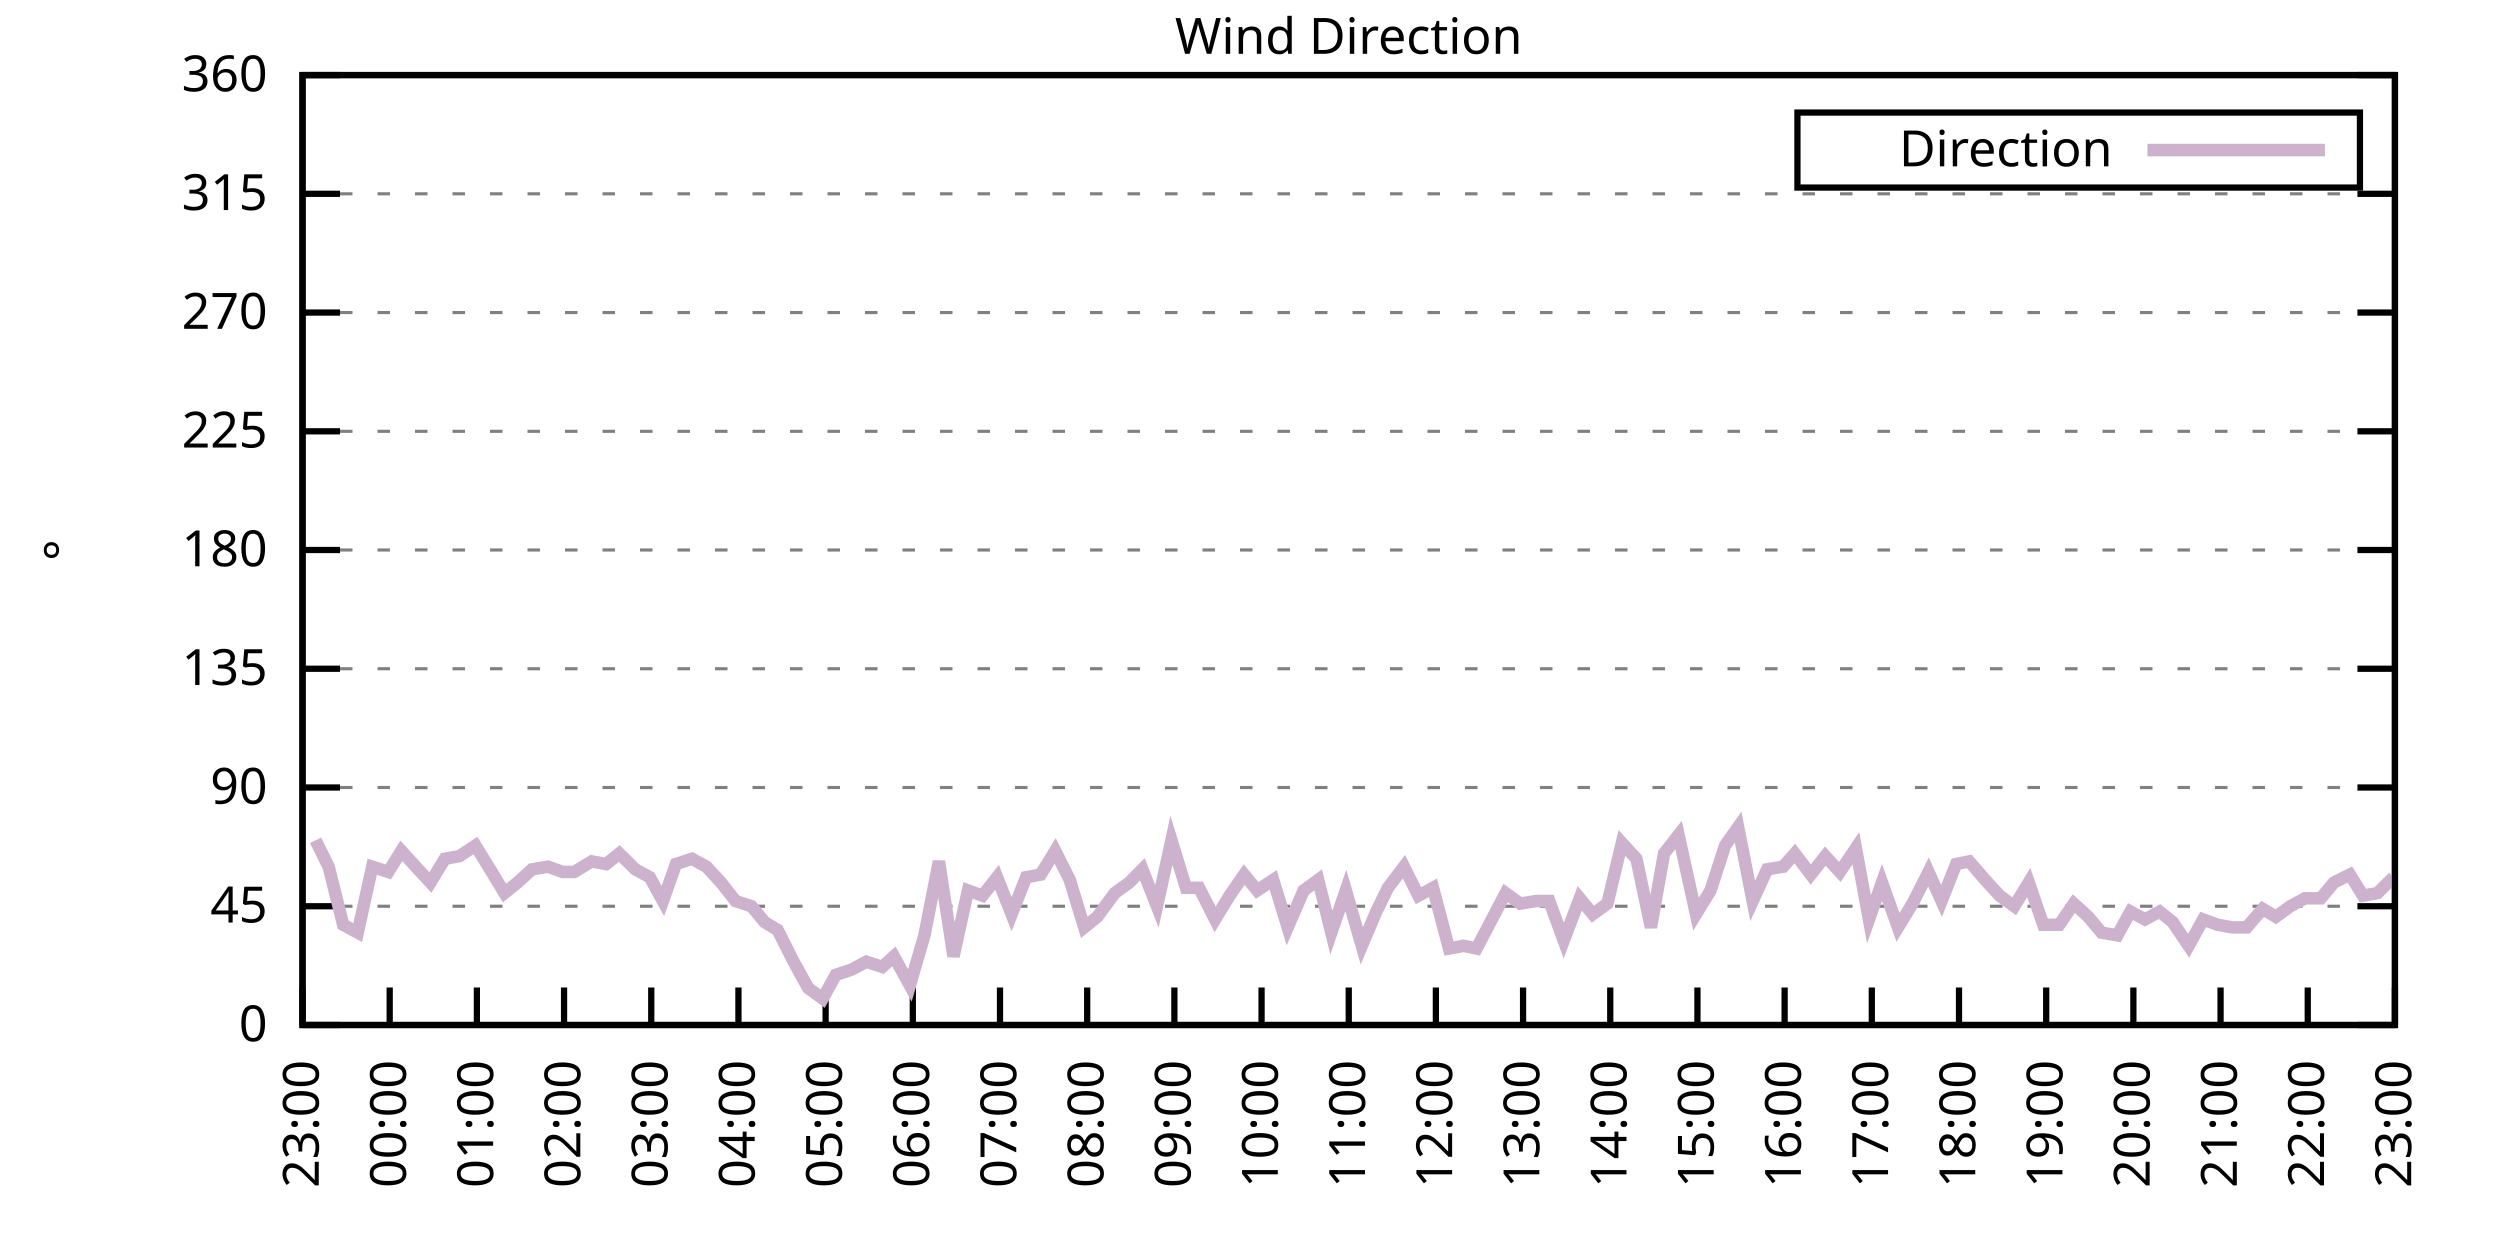
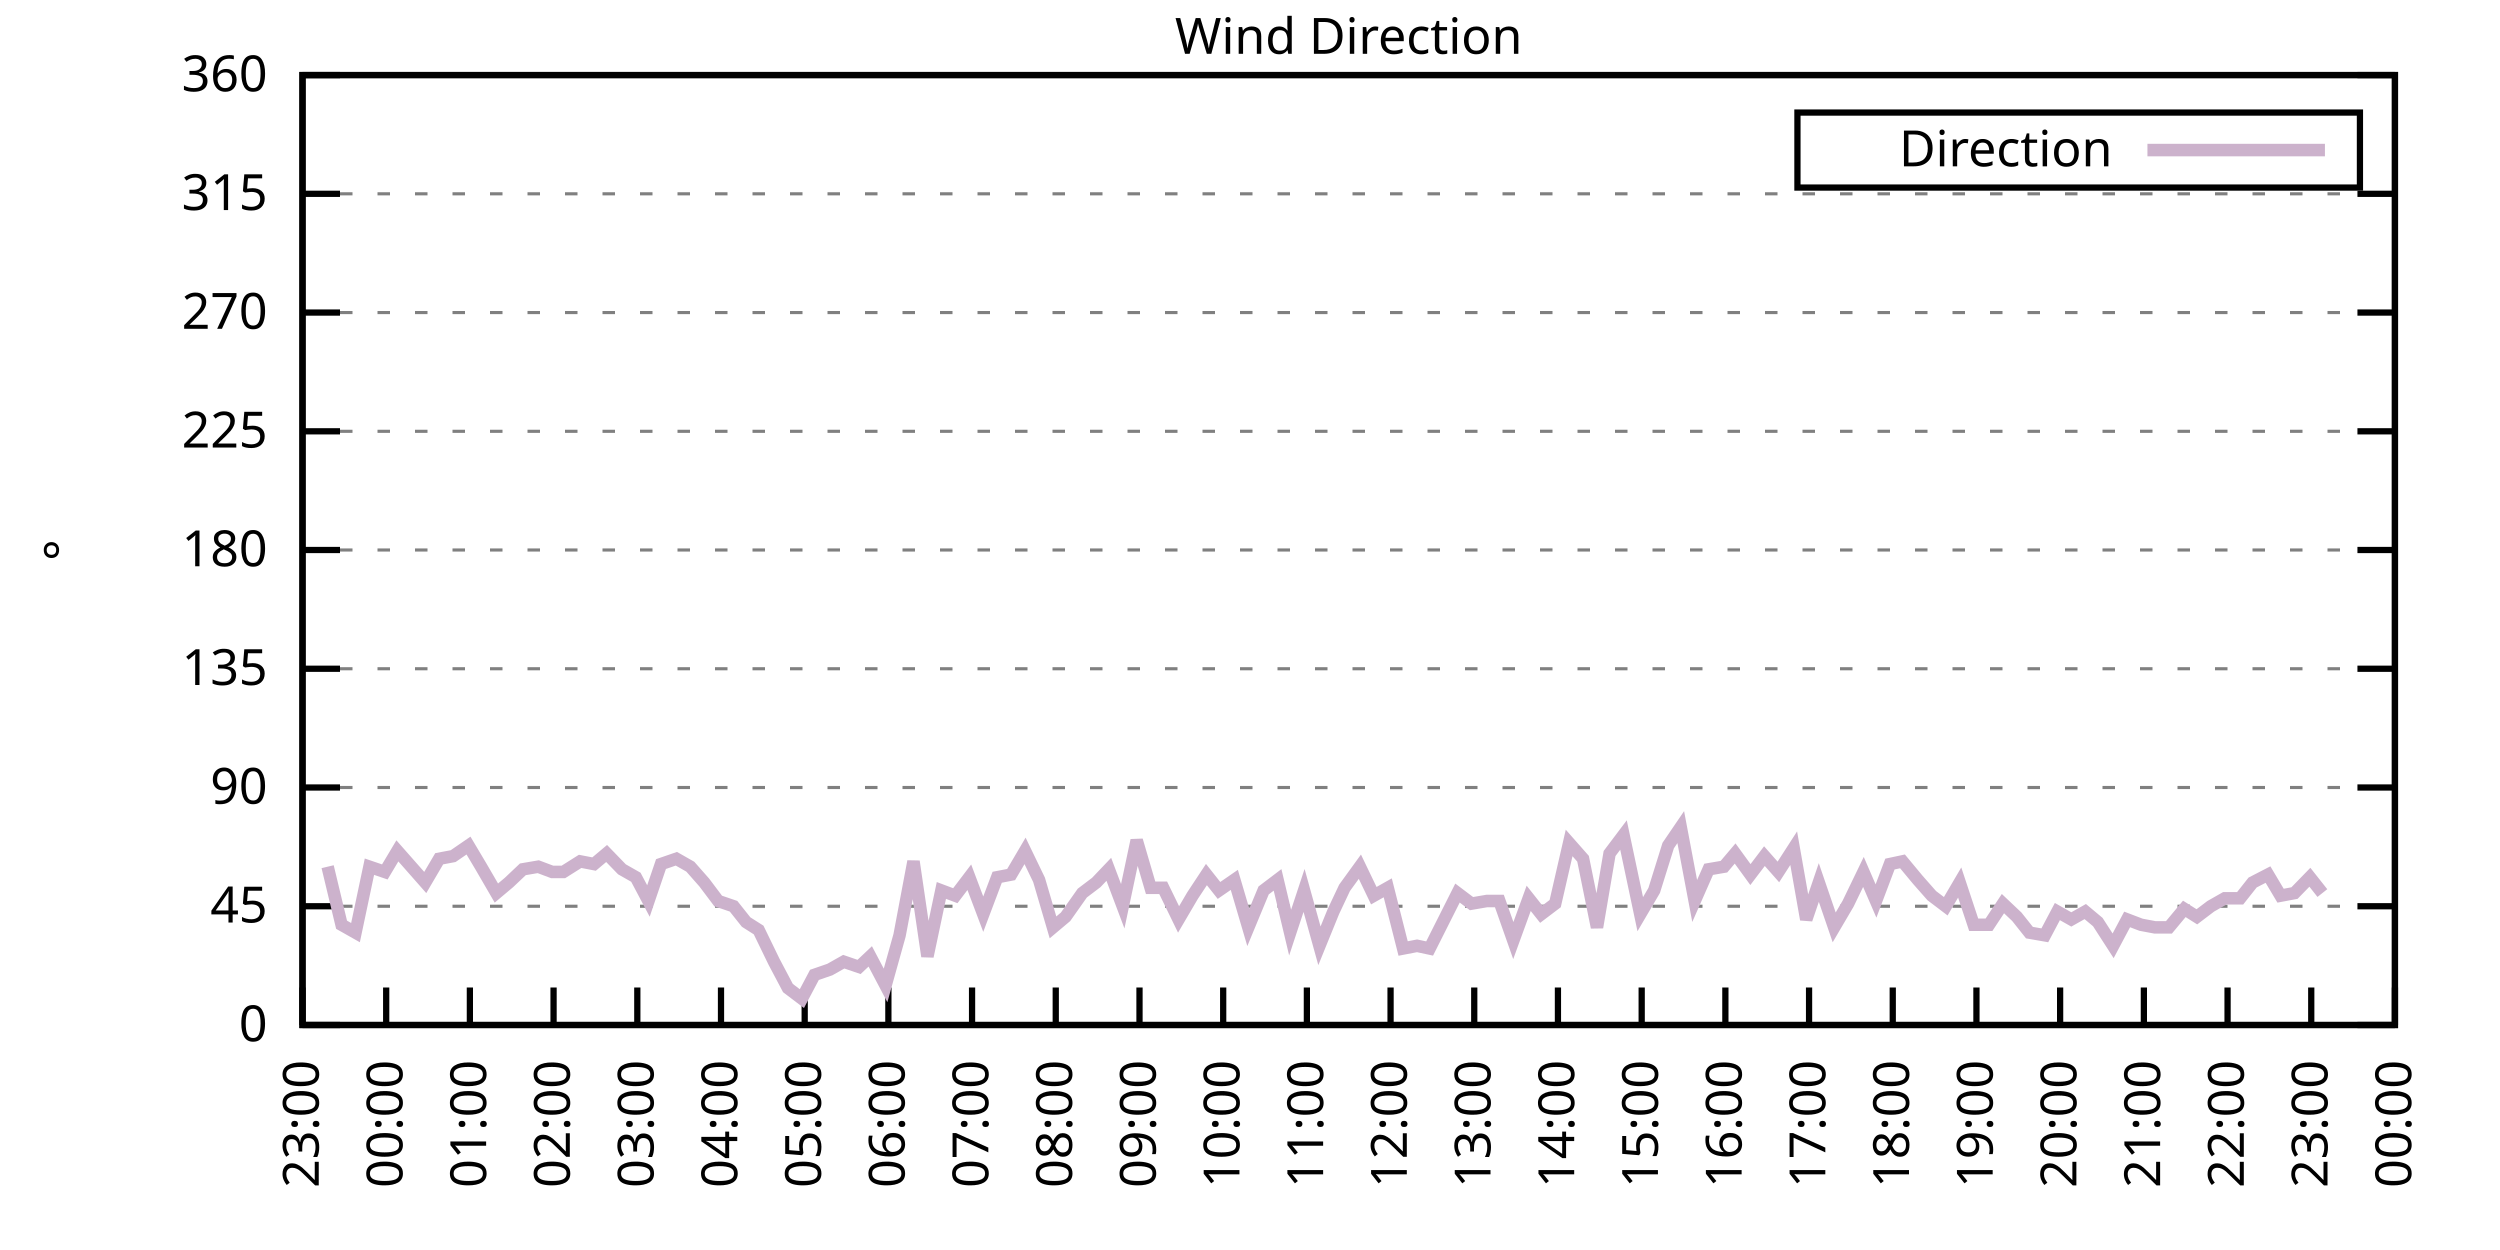
<svg xmlns="http://www.w3.org/2000/svg" xmlns:xlink="http://www.w3.org/1999/xlink" width="400" height="200" viewBox="0 0 400 200">
  <g id="gnuplot_canvas">
    <rect x="0" y="0" width="400" height="200" fill="none" />
    <defs>
      <circle id="gpDot" r="0.5" stroke-width="0.5" stroke="currentColor" />
      <path id="gpPt0" stroke-width="0.333" stroke="currentColor" d="M-1,0 h2 M0,-1 v2" />
      <path id="gpPt1" stroke-width="0.333" stroke="currentColor" d="M-1,-1 L1,1 M1,-1 L-1,1" />
      <path id="gpPt2" stroke-width="0.333" stroke="currentColor" d="M-1,0 L1,0 M0,-1 L0,1 M-1,-1 L1,1 M-1,1 L1,-1" />
      <rect id="gpPt3" stroke-width="0.333" stroke="currentColor" x="-1" y="-1" width="2" height="2" />
      <rect id="gpPt4" stroke-width="0.333" stroke="currentColor" fill="currentColor" x="-1" y="-1" width="2" height="2" />
      <circle id="gpPt5" stroke-width="0.333" stroke="currentColor" cx="0" cy="0" r="1" />
      <use xlink:href="#gpPt5" id="gpPt6" fill="currentColor" stroke="none" />
      <path id="gpPt7" stroke-width="0.333" stroke="currentColor" d="M0,-1.33 L-1.33,0.67 L1.33,0.67 z" />
      <use xlink:href="#gpPt7" id="gpPt8" fill="currentColor" stroke="none" />
      <use xlink:href="#gpPt7" id="gpPt9" stroke="currentColor" transform="rotate(180)" />
      <use xlink:href="#gpPt9" id="gpPt10" fill="currentColor" stroke="none" />
      <use xlink:href="#gpPt3" id="gpPt11" stroke="currentColor" transform="rotate(45)" />
      <use xlink:href="#gpPt11" id="gpPt12" fill="currentColor" stroke="none" />
      <path id="gpPt13" stroke-width="0.333" stroke="currentColor" d="M0,1.330 L1.265,0.411 L0.782,-1.067 L-0.782,-1.076 L-1.265,0.411 z" />
      <use xlink:href="#gpPt13" id="gpPt14" fill="currentColor" stroke="none" />
      <filter id="textbox" filterUnits="objectBoundingBox" x="0" y="0" height="1" width="1">
        <feFlood flood-color="white" flood-opacity="1" result="bgnd" />
        <feComposite in="SourceGraphic" in2="bgnd" operator="atop" />
      </filter>
      <filter id="greybox" filterUnits="objectBoundingBox" x="0" y="0" height="1" width="1">
        <feFlood flood-color="lightgrey" flood-opacity="1" result="grey" />
        <feComposite in="SourceGraphic" in2="grey" operator="atop" />
      </filter>
    </defs>
    <g fill="none" color="white" stroke="currentColor" stroke-width="1.00" stroke-linecap="butt" stroke-linejoin="miter">
</g>
    <g fill="none" color="black" stroke="currentColor" stroke-width="1.00" stroke-linecap="butt" stroke-linejoin="miter">
      <g stroke="none" shape-rendering="crispEdges">
        <polygon fill="rgb(255, 255, 255)" points="48.40,164.00 383.18,164.00 383.18,12.02 48.40,12.02 " />
      </g>
    </g>
    <g fill="none" color="black" stroke="currentColor" stroke-width="1.00" stroke-linecap="butt" stroke-linejoin="miter">
</g>
    <g fill="none" color="black" stroke="black" stroke-width="0.50" stroke-linecap="butt" stroke-linejoin="miter">
</g>
    <g fill="none" color="gray" stroke="currentColor" stroke-width="0.50" stroke-linecap="butt" stroke-linejoin="miter">
      <path stroke="gray" stroke-dasharray="2,4" class="gridline" d="M48.40,164.00 L383.19,164.00  " />
    </g>
    <g fill="none" color="gray" stroke="gray" stroke-width="1.00" stroke-linecap="butt" stroke-linejoin="miter">
</g>
    <g fill="none" color="black" stroke="currentColor" stroke-width="1.00" stroke-linecap="butt" stroke-linejoin="miter">
      <path stroke="black" d="M48.40,164.00 L54.40,164.00 M383.19,164.00 L377.19,164.00  " />
      <g transform="translate(42.80,166.60)" stroke="none" fill="black" font-family="Sans" font-size="8.00" text-anchor="end">
        <text>
          <tspan font-family="Sans"> 0</tspan>
        </text>
      </g>
    </g>
    <g fill="none" color="black" stroke="currentColor" stroke-width="1.00" stroke-linecap="butt" stroke-linejoin="miter">
</g>
    <g fill="none" color="black" stroke="black" stroke-width="0.50" stroke-linecap="butt" stroke-linejoin="miter">
</g>
    <g fill="none" color="gray" stroke="currentColor" stroke-width="0.50" stroke-linecap="butt" stroke-linejoin="miter">
      <path stroke="gray" stroke-dasharray="2,4" class="gridline" d="M48.40,145.00 L383.19,145.00  " />
    </g>
    <g fill="none" color="gray" stroke="gray" stroke-width="1.00" stroke-linecap="butt" stroke-linejoin="miter">
</g>
    <g fill="none" color="black" stroke="currentColor" stroke-width="1.00" stroke-linecap="butt" stroke-linejoin="miter">
      <path stroke="black" d="M48.40,145.00 L54.40,145.00 M383.19,145.00 L377.19,145.00  " />
      <g transform="translate(42.80,147.60)" stroke="none" fill="black" font-family="Sans" font-size="8.00" text-anchor="end">
        <text>
          <tspan font-family="Sans"> 45</tspan>
        </text>
      </g>
    </g>
    <g fill="none" color="black" stroke="currentColor" stroke-width="1.00" stroke-linecap="butt" stroke-linejoin="miter">
</g>
    <g fill="none" color="black" stroke="black" stroke-width="0.50" stroke-linecap="butt" stroke-linejoin="miter">
</g>
    <g fill="none" color="gray" stroke="currentColor" stroke-width="0.50" stroke-linecap="butt" stroke-linejoin="miter">
      <path stroke="gray" stroke-dasharray="2,4" class="gridline" d="M48.40,126.00 L383.19,126.00  " />
    </g>
    <g fill="none" color="gray" stroke="gray" stroke-width="1.00" stroke-linecap="butt" stroke-linejoin="miter">
</g>
    <g fill="none" color="black" stroke="currentColor" stroke-width="1.00" stroke-linecap="butt" stroke-linejoin="miter">
      <path stroke="black" d="M48.40,126.00 L54.40,126.00 M383.19,126.00 L377.19,126.00  " />
      <g transform="translate(42.80,128.60)" stroke="none" fill="black" font-family="Sans" font-size="8.00" text-anchor="end">
        <text>
          <tspan font-family="Sans"> 90</tspan>
        </text>
      </g>
    </g>
    <g fill="none" color="black" stroke="currentColor" stroke-width="1.00" stroke-linecap="butt" stroke-linejoin="miter">
</g>
    <g fill="none" color="black" stroke="black" stroke-width="0.50" stroke-linecap="butt" stroke-linejoin="miter">
</g>
    <g fill="none" color="gray" stroke="currentColor" stroke-width="0.50" stroke-linecap="butt" stroke-linejoin="miter">
      <path stroke="gray" stroke-dasharray="2,4" class="gridline" d="M48.40,107.00 L383.19,107.00  " />
    </g>
    <g fill="none" color="gray" stroke="gray" stroke-width="1.00" stroke-linecap="butt" stroke-linejoin="miter">
</g>
    <g fill="none" color="black" stroke="currentColor" stroke-width="1.00" stroke-linecap="butt" stroke-linejoin="miter">
      <path stroke="black" d="M48.40,107.00 L54.40,107.00 M383.19,107.00 L377.19,107.00  " />
      <g transform="translate(42.80,109.60)" stroke="none" fill="black" font-family="Sans" font-size="8.00" text-anchor="end">
        <text>
          <tspan font-family="Sans"> 135</tspan>
        </text>
      </g>
    </g>
    <g fill="none" color="black" stroke="currentColor" stroke-width="1.00" stroke-linecap="butt" stroke-linejoin="miter">
</g>
    <g fill="none" color="black" stroke="black" stroke-width="0.50" stroke-linecap="butt" stroke-linejoin="miter">
</g>
    <g fill="none" color="gray" stroke="currentColor" stroke-width="0.50" stroke-linecap="butt" stroke-linejoin="miter">
      <path stroke="gray" stroke-dasharray="2,4" class="gridline" d="M48.40,88.00 L383.19,88.00  " />
    </g>
    <g fill="none" color="gray" stroke="gray" stroke-width="1.00" stroke-linecap="butt" stroke-linejoin="miter">
</g>
    <g fill="none" color="black" stroke="currentColor" stroke-width="1.00" stroke-linecap="butt" stroke-linejoin="miter">
      <path stroke="black" d="M48.40,88.00 L54.40,88.00 M383.19,88.00 L377.19,88.00  " />
      <g transform="translate(42.80,90.60)" stroke="none" fill="black" font-family="Sans" font-size="8.00" text-anchor="end">
        <text>
          <tspan font-family="Sans"> 180</tspan>
        </text>
      </g>
    </g>
    <g fill="none" color="black" stroke="currentColor" stroke-width="1.00" stroke-linecap="butt" stroke-linejoin="miter">
</g>
    <g fill="none" color="black" stroke="black" stroke-width="0.50" stroke-linecap="butt" stroke-linejoin="miter">
</g>
    <g fill="none" color="gray" stroke="currentColor" stroke-width="0.50" stroke-linecap="butt" stroke-linejoin="miter">
      <path stroke="gray" stroke-dasharray="2,4" class="gridline" d="M48.40,69.01 L383.19,69.01  " />
    </g>
    <g fill="none" color="gray" stroke="gray" stroke-width="1.00" stroke-linecap="butt" stroke-linejoin="miter">
</g>
    <g fill="none" color="black" stroke="currentColor" stroke-width="1.00" stroke-linecap="butt" stroke-linejoin="miter">
      <path stroke="black" d="M48.40,69.01 L54.40,69.01 M383.19,69.01 L377.19,69.01  " />
      <g transform="translate(42.80,71.61)" stroke="none" fill="black" font-family="Sans" font-size="8.00" text-anchor="end">
        <text>
          <tspan font-family="Sans"> 225</tspan>
        </text>
      </g>
    </g>
    <g fill="none" color="black" stroke="currentColor" stroke-width="1.00" stroke-linecap="butt" stroke-linejoin="miter">
</g>
    <g fill="none" color="black" stroke="black" stroke-width="0.50" stroke-linecap="butt" stroke-linejoin="miter">
</g>
    <g fill="none" color="gray" stroke="currentColor" stroke-width="0.50" stroke-linecap="butt" stroke-linejoin="miter">
      <path stroke="gray" stroke-dasharray="2,4" class="gridline" d="M48.40,50.01 L383.19,50.01  " />
    </g>
    <g fill="none" color="gray" stroke="gray" stroke-width="1.00" stroke-linecap="butt" stroke-linejoin="miter">
</g>
    <g fill="none" color="black" stroke="currentColor" stroke-width="1.00" stroke-linecap="butt" stroke-linejoin="miter">
      <path stroke="black" d="M48.40,50.01 L54.40,50.01 M383.19,50.01 L377.19,50.01  " />
      <g transform="translate(42.80,52.61)" stroke="none" fill="black" font-family="Sans" font-size="8.00" text-anchor="end">
        <text>
          <tspan font-family="Sans"> 270</tspan>
        </text>
      </g>
    </g>
    <g fill="none" color="black" stroke="currentColor" stroke-width="1.00" stroke-linecap="butt" stroke-linejoin="miter">
</g>
    <g fill="none" color="black" stroke="black" stroke-width="0.50" stroke-linecap="butt" stroke-linejoin="miter">
</g>
    <g fill="none" color="gray" stroke="currentColor" stroke-width="0.50" stroke-linecap="butt" stroke-linejoin="miter">
      <path stroke="gray" stroke-dasharray="2,4" class="gridline" d="M48.40,31.01 L383.19,31.01  " />
    </g>
    <g fill="none" color="gray" stroke="gray" stroke-width="1.00" stroke-linecap="butt" stroke-linejoin="miter">
</g>
    <g fill="none" color="black" stroke="currentColor" stroke-width="1.00" stroke-linecap="butt" stroke-linejoin="miter">
      <path stroke="black" d="M48.40,31.01 L54.40,31.01 M383.19,31.01 L377.19,31.01  " />
      <g transform="translate(42.80,33.61)" stroke="none" fill="black" font-family="Sans" font-size="8.00" text-anchor="end">
        <text>
          <tspan font-family="Sans"> 315</tspan>
        </text>
      </g>
    </g>
    <g fill="none" color="black" stroke="currentColor" stroke-width="1.00" stroke-linecap="butt" stroke-linejoin="miter">
</g>
    <g fill="none" color="black" stroke="black" stroke-width="0.50" stroke-linecap="butt" stroke-linejoin="miter">
</g>
    <g fill="none" color="gray" stroke="currentColor" stroke-width="0.50" stroke-linecap="butt" stroke-linejoin="miter">
      <path stroke="gray" stroke-dasharray="2,4" class="gridline" d="M48.40,12.01 L383.19,12.01  " />
    </g>
    <g fill="none" color="gray" stroke="gray" stroke-width="1.00" stroke-linecap="butt" stroke-linejoin="miter">
</g>
    <g fill="none" color="black" stroke="currentColor" stroke-width="1.00" stroke-linecap="butt" stroke-linejoin="miter">
      <path stroke="black" d="M48.40,12.01 L54.40,12.01 M383.19,12.01 L377.19,12.01  " />
      <g transform="translate(42.80,14.61)" stroke="none" fill="black" font-family="Sans" font-size="8.00" text-anchor="end">
        <text>
          <tspan font-family="Sans"> 360</tspan>
        </text>
      </g>
    </g>
    <g fill="none" color="black" stroke="currentColor" stroke-width="1.00" stroke-linecap="butt" stroke-linejoin="miter">
      <path stroke="black" d="M48.40,164.00 L48.40,158.00  " />
      <g transform="translate(51.00,169.60) rotate(270.00)" stroke="none" fill="black" font-family="Sans" font-size="8.00" text-anchor="end">
        <text>
          <tspan font-family="Sans">23:00</tspan>
        </text>
      </g>
    </g>
    <g fill="none" color="black" stroke="currentColor" stroke-width="1.00" stroke-linecap="butt" stroke-linejoin="miter">
-       <path stroke="black" d="M62.35,164.00 L62.35,158.00  " />
-       <g transform="translate(64.95,169.60) rotate(270.00)" stroke="none" fill="black" font-family="Sans" font-size="8.00" text-anchor="end">
+       <path stroke="black" d="M61.79,164.00 L61.79,158.00  " />
+       <g transform="translate(64.39,169.60) rotate(270.00)" stroke="none" fill="black" font-family="Sans" font-size="8.00" text-anchor="end">
        <text>
          <tspan font-family="Sans">00:00</tspan>
        </text>
      </g>
    </g>
    <g fill="none" color="black" stroke="currentColor" stroke-width="1.00" stroke-linecap="butt" stroke-linejoin="miter">
-       <path stroke="black" d="M76.30,164.00 L76.30,158.00  " />
-       <g transform="translate(78.90,169.60) rotate(270.00)" stroke="none" fill="black" font-family="Sans" font-size="8.00" text-anchor="end">
+       <path stroke="black" d="M75.18,164.00 L75.18,158.00  " />
+       <g transform="translate(77.78,169.60) rotate(270.00)" stroke="none" fill="black" font-family="Sans" font-size="8.00" text-anchor="end">
        <text>
          <tspan font-family="Sans">01:00</tspan>
        </text>
      </g>
    </g>
    <g fill="none" color="black" stroke="currentColor" stroke-width="1.00" stroke-linecap="butt" stroke-linejoin="miter">
-       <path stroke="black" d="M90.25,164.00 L90.25,158.00  " />
-       <g transform="translate(92.85,169.60) rotate(270.00)" stroke="none" fill="black" font-family="Sans" font-size="8.00" text-anchor="end">
+       <path stroke="black" d="M88.57,164.00 L88.57,158.00  " />
+       <g transform="translate(91.17,169.60) rotate(270.00)" stroke="none" fill="black" font-family="Sans" font-size="8.00" text-anchor="end">
        <text>
          <tspan font-family="Sans">02:00</tspan>
        </text>
      </g>
    </g>
    <g fill="none" color="black" stroke="currentColor" stroke-width="1.00" stroke-linecap="butt" stroke-linejoin="miter">
-       <path stroke="black" d="M104.20,164.00 L104.20,158.00  " />
-       <g transform="translate(106.80,169.60) rotate(270.00)" stroke="none" fill="black" font-family="Sans" font-size="8.00" text-anchor="end">
+       <path stroke="black" d="M101.97,164.00 L101.97,158.00  " />
+       <g transform="translate(104.57,169.60) rotate(270.00)" stroke="none" fill="black" font-family="Sans" font-size="8.00" text-anchor="end">
        <text>
          <tspan font-family="Sans">03:00</tspan>
        </text>
      </g>
    </g>
    <g fill="none" color="black" stroke="currentColor" stroke-width="1.00" stroke-linecap="butt" stroke-linejoin="miter">
-       <path stroke="black" d="M118.15,164.00 L118.15,158.00  " />
-       <g transform="translate(120.75,169.60) rotate(270.00)" stroke="none" fill="black" font-family="Sans" font-size="8.00" text-anchor="end">
+       <path stroke="black" d="M115.36,164.00 L115.36,158.00  " />
+       <g transform="translate(117.96,169.60) rotate(270.00)" stroke="none" fill="black" font-family="Sans" font-size="8.00" text-anchor="end">
        <text>
          <tspan font-family="Sans">04:00</tspan>
        </text>
      </g>
    </g>
    <g fill="none" color="black" stroke="currentColor" stroke-width="1.00" stroke-linecap="butt" stroke-linejoin="miter">
-       <path stroke="black" d="M132.10,164.00 L132.10,158.00  " />
-       <g transform="translate(134.70,169.60) rotate(270.00)" stroke="none" fill="black" font-family="Sans" font-size="8.00" text-anchor="end">
+       <path stroke="black" d="M128.75,164.00 L128.75,158.00  " />
+       <g transform="translate(131.35,169.60) rotate(270.00)" stroke="none" fill="black" font-family="Sans" font-size="8.00" text-anchor="end">
        <text>
          <tspan font-family="Sans">05:00</tspan>
        </text>
      </g>
    </g>
    <g fill="none" color="black" stroke="currentColor" stroke-width="1.00" stroke-linecap="butt" stroke-linejoin="miter">
-       <path stroke="black" d="M146.05,164.00 L146.05,158.00  " />
-       <g transform="translate(148.65,169.60) rotate(270.00)" stroke="none" fill="black" font-family="Sans" font-size="8.00" text-anchor="end">
+       <path stroke="black" d="M142.14,164.00 L142.14,158.00  " />
+       <g transform="translate(144.74,169.60) rotate(270.00)" stroke="none" fill="black" font-family="Sans" font-size="8.00" text-anchor="end">
        <text>
          <tspan font-family="Sans">06:00</tspan>
        </text>
      </g>
    </g>
    <g fill="none" color="black" stroke="currentColor" stroke-width="1.00" stroke-linecap="butt" stroke-linejoin="miter">
-       <path stroke="black" d="M160.00,164.00 L160.00,158.00  " />
-       <g transform="translate(162.60,169.60) rotate(270.00)" stroke="none" fill="black" font-family="Sans" font-size="8.00" text-anchor="end">
+       <path stroke="black" d="M155.53,164.00 L155.53,158.00  " />
+       <g transform="translate(158.13,169.60) rotate(270.00)" stroke="none" fill="black" font-family="Sans" font-size="8.00" text-anchor="end">
        <text>
          <tspan font-family="Sans">07:00</tspan>
        </text>
      </g>
    </g>
    <g fill="none" color="black" stroke="currentColor" stroke-width="1.00" stroke-linecap="butt" stroke-linejoin="miter">
-       <path stroke="black" d="M173.95,164.00 L173.95,158.00  " />
-       <g transform="translate(176.55,169.60) rotate(270.00)" stroke="none" fill="black" font-family="Sans" font-size="8.00" text-anchor="end">
+       <path stroke="black" d="M168.92,164.00 L168.92,158.00  " />
+       <g transform="translate(171.52,169.60) rotate(270.00)" stroke="none" fill="black" font-family="Sans" font-size="8.00" text-anchor="end">
        <text>
          <tspan font-family="Sans">08:00</tspan>
        </text>
      </g>
    </g>
    <g fill="none" color="black" stroke="currentColor" stroke-width="1.00" stroke-linecap="butt" stroke-linejoin="miter">
-       <path stroke="black" d="M187.90,164.00 L187.90,158.00  " />
-       <g transform="translate(190.50,169.60) rotate(270.00)" stroke="none" fill="black" font-family="Sans" font-size="8.00" text-anchor="end">
+       <path stroke="black" d="M182.32,164.00 L182.32,158.00  " />
+       <g transform="translate(184.92,169.60) rotate(270.00)" stroke="none" fill="black" font-family="Sans" font-size="8.00" text-anchor="end">
        <text>
          <tspan font-family="Sans">09:00</tspan>
        </text>
      </g>
    </g>
    <g fill="none" color="black" stroke="currentColor" stroke-width="1.00" stroke-linecap="butt" stroke-linejoin="miter">
-       <path stroke="black" d="M201.85,164.00 L201.85,158.00  " />
-       <g transform="translate(204.45,169.60) rotate(270.00)" stroke="none" fill="black" font-family="Sans" font-size="8.00" text-anchor="end">
+       <path stroke="black" d="M195.71,164.00 L195.71,158.00  " />
+       <g transform="translate(198.31,169.60) rotate(270.00)" stroke="none" fill="black" font-family="Sans" font-size="8.00" text-anchor="end">
        <text>
          <tspan font-family="Sans">10:00</tspan>
        </text>
      </g>
    </g>
    <g fill="none" color="black" stroke="currentColor" stroke-width="1.00" stroke-linecap="butt" stroke-linejoin="miter">
-       <path stroke="black" d="M215.80,164.00 L215.80,158.00  " />
-       <g transform="translate(218.40,169.60) rotate(270.00)" stroke="none" fill="black" font-family="Sans" font-size="8.00" text-anchor="end">
+       <path stroke="black" d="M209.10,164.00 L209.10,158.00  " />
+       <g transform="translate(211.70,169.60) rotate(270.00)" stroke="none" fill="black" font-family="Sans" font-size="8.00" text-anchor="end">
        <text>
          <tspan font-family="Sans">11:00</tspan>
        </text>
      </g>
    </g>
    <g fill="none" color="black" stroke="currentColor" stroke-width="1.00" stroke-linecap="butt" stroke-linejoin="miter">
-       <path stroke="black" d="M229.74,164.00 L229.74,158.00  " />
-       <g transform="translate(232.34,169.60) rotate(270.00)" stroke="none" fill="black" font-family="Sans" font-size="8.00" text-anchor="end">
+       <path stroke="black" d="M222.49,164.00 L222.49,158.00  " />
+       <g transform="translate(225.09,169.60) rotate(270.00)" stroke="none" fill="black" font-family="Sans" font-size="8.00" text-anchor="end">
        <text>
          <tspan font-family="Sans">12:00</tspan>
        </text>
      </g>
    </g>
    <g fill="none" color="black" stroke="currentColor" stroke-width="1.00" stroke-linecap="butt" stroke-linejoin="miter">
-       <path stroke="black" d="M243.69,164.00 L243.69,158.00  " />
-       <g transform="translate(246.29,169.60) rotate(270.00)" stroke="none" fill="black" font-family="Sans" font-size="8.00" text-anchor="end">
+       <path stroke="black" d="M235.88,164.00 L235.88,158.00  " />
+       <g transform="translate(238.48,169.60) rotate(270.00)" stroke="none" fill="black" font-family="Sans" font-size="8.00" text-anchor="end">
        <text>
          <tspan font-family="Sans">13:00</tspan>
        </text>
      </g>
    </g>
    <g fill="none" color="black" stroke="currentColor" stroke-width="1.00" stroke-linecap="butt" stroke-linejoin="miter">
-       <path stroke="black" d="M257.64,164.00 L257.64,158.00  " />
-       <g transform="translate(260.24,169.60) rotate(270.00)" stroke="none" fill="black" font-family="Sans" font-size="8.00" text-anchor="end">
+       <path stroke="black" d="M249.27,164.00 L249.27,158.00  " />
+       <g transform="translate(251.87,169.60) rotate(270.00)" stroke="none" fill="black" font-family="Sans" font-size="8.00" text-anchor="end">
        <text>
          <tspan font-family="Sans">14:00</tspan>
        </text>
      </g>
    </g>
    <g fill="none" color="black" stroke="currentColor" stroke-width="1.00" stroke-linecap="butt" stroke-linejoin="miter">
-       <path stroke="black" d="M271.59,164.00 L271.59,158.00  " />
-       <g transform="translate(274.19,169.60) rotate(270.00)" stroke="none" fill="black" font-family="Sans" font-size="8.00" text-anchor="end">
+       <path stroke="black" d="M262.67,164.00 L262.67,158.00  " />
+       <g transform="translate(265.27,169.60) rotate(270.00)" stroke="none" fill="black" font-family="Sans" font-size="8.00" text-anchor="end">
        <text>
          <tspan font-family="Sans">15:00</tspan>
        </text>
      </g>
    </g>
    <g fill="none" color="black" stroke="currentColor" stroke-width="1.00" stroke-linecap="butt" stroke-linejoin="miter">
-       <path stroke="black" d="M285.54,164.00 L285.54,158.00  " />
-       <g transform="translate(288.14,169.60) rotate(270.00)" stroke="none" fill="black" font-family="Sans" font-size="8.00" text-anchor="end">
+       <path stroke="black" d="M276.06,164.00 L276.06,158.00  " />
+       <g transform="translate(278.66,169.60) rotate(270.00)" stroke="none" fill="black" font-family="Sans" font-size="8.00" text-anchor="end">
        <text>
          <tspan font-family="Sans">16:00</tspan>
        </text>
      </g>
    </g>
    <g fill="none" color="black" stroke="currentColor" stroke-width="1.00" stroke-linecap="butt" stroke-linejoin="miter">
-       <path stroke="black" d="M299.49,164.00 L299.49,158.00  " />
-       <g transform="translate(302.09,169.60) rotate(270.00)" stroke="none" fill="black" font-family="Sans" font-size="8.00" text-anchor="end">
+       <path stroke="black" d="M289.45,164.00 L289.45,158.00  " />
+       <g transform="translate(292.05,169.60) rotate(270.00)" stroke="none" fill="black" font-family="Sans" font-size="8.00" text-anchor="end">
        <text>
          <tspan font-family="Sans">17:00</tspan>
        </text>
      </g>
    </g>
    <g fill="none" color="black" stroke="currentColor" stroke-width="1.00" stroke-linecap="butt" stroke-linejoin="miter">
-       <path stroke="black" d="M313.44,164.00 L313.44,158.00  " />
-       <g transform="translate(316.04,169.60) rotate(270.00)" stroke="none" fill="black" font-family="Sans" font-size="8.00" text-anchor="end">
+       <path stroke="black" d="M302.84,164.00 L302.84,158.00  " />
+       <g transform="translate(305.44,169.60) rotate(270.00)" stroke="none" fill="black" font-family="Sans" font-size="8.00" text-anchor="end">
        <text>
          <tspan font-family="Sans">18:00</tspan>
        </text>
      </g>
    </g>
    <g fill="none" color="black" stroke="currentColor" stroke-width="1.00" stroke-linecap="butt" stroke-linejoin="miter">
-       <path stroke="black" d="M327.39,164.00 L327.39,158.00  " />
-       <g transform="translate(329.99,169.60) rotate(270.00)" stroke="none" fill="black" font-family="Sans" font-size="8.00" text-anchor="end">
+       <path stroke="black" d="M316.23,164.00 L316.23,158.00  " />
+       <g transform="translate(318.83,169.60) rotate(270.00)" stroke="none" fill="black" font-family="Sans" font-size="8.00" text-anchor="end">
        <text>
          <tspan font-family="Sans">19:00</tspan>
        </text>
      </g>
    </g>
    <g fill="none" color="black" stroke="currentColor" stroke-width="1.00" stroke-linecap="butt" stroke-linejoin="miter">
-       <path stroke="black" d="M341.34,164.00 L341.34,158.00  " />
-       <g transform="translate(343.94,169.60) rotate(270.00)" stroke="none" fill="black" font-family="Sans" font-size="8.00" text-anchor="end">
+       <path stroke="black" d="M329.62,164.00 L329.62,158.00  " />
+       <g transform="translate(332.22,169.60) rotate(270.00)" stroke="none" fill="black" font-family="Sans" font-size="8.00" text-anchor="end">
        <text>
          <tspan font-family="Sans">20:00</tspan>
        </text>
      </g>
    </g>
    <g fill="none" color="black" stroke="currentColor" stroke-width="1.00" stroke-linecap="butt" stroke-linejoin="miter">
-       <path stroke="black" d="M355.29,164.00 L355.29,158.00  " />
-       <g transform="translate(357.89,169.60) rotate(270.00)" stroke="none" fill="black" font-family="Sans" font-size="8.00" text-anchor="end">
+       <path stroke="black" d="M343.02,164.00 L343.02,158.00  " />
+       <g transform="translate(345.62,169.60) rotate(270.00)" stroke="none" fill="black" font-family="Sans" font-size="8.00" text-anchor="end">
        <text>
          <tspan font-family="Sans">21:00</tspan>
        </text>
      </g>
    </g>
    <g fill="none" color="black" stroke="currentColor" stroke-width="1.00" stroke-linecap="butt" stroke-linejoin="miter">
-       <path stroke="black" d="M369.24,164.00 L369.24,158.00  " />
-       <g transform="translate(371.84,169.60) rotate(270.00)" stroke="none" fill="black" font-family="Sans" font-size="8.00" text-anchor="end">
+       <path stroke="black" d="M356.41,164.00 L356.41,158.00  " />
+       <g transform="translate(359.01,169.60) rotate(270.00)" stroke="none" fill="black" font-family="Sans" font-size="8.00" text-anchor="end">
        <text>
          <tspan font-family="Sans">22:00</tspan>
+         </text>
+       </g>
+     </g>
+     <g fill="none" color="black" stroke="currentColor" stroke-width="1.00" stroke-linecap="butt" stroke-linejoin="miter">
+       <path stroke="black" d="M369.80,164.00 L369.80,158.00  " />
+       <g transform="translate(372.40,169.60) rotate(270.00)" stroke="none" fill="black" font-family="Sans" font-size="8.00" text-anchor="end">
+         <text>
+           <tspan font-family="Sans">23:00</tspan>
        </text>
      </g>
    </g>
    <g fill="none" color="black" stroke="currentColor" stroke-width="1.00" stroke-linecap="butt" stroke-linejoin="miter">
      <path stroke="black" d="M383.19,164.00 L383.19,158.00  " />
      <g transform="translate(385.79,169.60) rotate(270.00)" stroke="none" fill="black" font-family="Sans" font-size="8.00" text-anchor="end">
        <text>
-           <tspan font-family="Sans">23:00</tspan>
+           <tspan font-family="Sans">00:00</tspan>
        </text>
      </g>
    </g>
    <g fill="none" color="black" stroke="currentColor" stroke-width="1.00" stroke-linecap="butt" stroke-linejoin="miter">
</g>
    <g fill="none" color="black" stroke="currentColor" stroke-width="1.00" stroke-linecap="butt" stroke-linejoin="miter">
      <path stroke="black" d="M48.40,12.01 L48.40,164.00 L383.19,164.00 L383.19,12.01 L48.40,12.01 Z  " />
    </g>
    <g fill="none" color="black" stroke="currentColor" stroke-width="1.00" stroke-linecap="butt" stroke-linejoin="miter">
</g>
    <g fill="none" color="black" stroke="currentColor" stroke-width="1.00" stroke-linecap="butt" stroke-linejoin="miter">
      <path stroke="black" d="M287.59,30.01 L287.59,18.01 L377.59,18.01 L377.59,30.01 L287.59,30.01 Z  " />
    </g>
    <g id="Wind_direction_plot_1">
      <g fill="none" color="white" stroke="black" stroke-width="2.00" stroke-linecap="butt" stroke-linejoin="miter">
</g>
      <g fill="none" color="black" stroke="currentColor" stroke-width="2.00" stroke-linecap="butt" stroke-linejoin="miter">
        <g transform="translate(337.99,26.61)" stroke="none" fill="black" font-family="Sans" font-size="8.00" text-anchor="end">
          <text>
            <tspan font-family="Sans">Direction</tspan>
          </text>
        </g>
      </g>
      <g fill="none" color="black" stroke="currentColor" stroke-width="2.00" stroke-linecap="butt" stroke-linejoin="miter">
-         <path stroke="rgb(204, 178, 204)" d="M343.59,24.01 L371.99,24.01 M50.49,134.45 L52.58,138.67 L54.91,147.96 L57.23,149.22 L59.56,138.67 L62.12,139.51   L64.21,136.14 L66.53,138.67 L68.86,141.20 L71.18,137.40 L73.51,136.98 L76.07,135.29 L78.16,138.67 L80.72,142.89   L82.81,141.20 L85.13,139.09 L87.69,138.67 L90.02,139.51 L91.88,139.51 L94.67,137.82 L96.99,138.25 L99.08,136.56   L101.64,139.09 L103.97,140.36 L106.06,144.16 L108.15,138.25 L110.71,137.40 L113.03,138.67 L115.36,141.20 L117.68,144.16   L120.24,145.00 L122.33,147.53 L124.43,148.80 L126.98,153.87 L129.31,158.09 L131.63,159.78 L133.72,155.98 L136.28,155.13   L138.61,153.87 L141.16,154.71 L143.02,153.02 L145.58,157.67 L147.91,149.65 L150.23,137.82 L152.56,153.02 L154.88,142.47   L157.21,143.31 L159.53,140.36 L161.86,146.27 L164.18,140.36 L166.51,139.93 L168.83,136.14 L171.16,140.78 L173.48,148.38   L175.57,146.69 L178.36,142.89 L180.69,141.20 L182.78,139.09 L185.11,145.00 L187.43,134.45 L189.76,142.05 L191.85,142.05   L194.41,147.11 L196.73,143.31 L199.06,139.93 L201.15,142.47 L203.71,140.78 L206.03,148.38 L208.59,142.47 L210.91,140.78   L213.01,149.22 L215.33,142.47 L217.89,151.33 L220.21,145.85 L222.07,142.05 L224.63,138.67 L226.95,143.31 L229.28,142.05   L231.84,151.76 L234.16,151.33 L236.25,151.76 L240.90,142.89 L243.23,144.58 L245.79,144.16 L247.88,144.16 L250.20,150.49   L252.76,143.73 L254.85,146.27 L257.18,144.58 L259.50,134.87 L261.83,137.40 L264.15,148.38 L266.25,136.56 L268.57,133.60   L271.36,146.27 L273.69,142.47 L276.01,135.29 L278.10,132.34 L280.43,144.16 L282.75,139.09 L285.31,138.67 L287.17,136.56   L289.73,139.93 L292.05,136.98 L294.38,139.51 L296.94,135.71 L299.03,147.11 L301.12,141.20 L303.68,148.38 L306.00,144.58   L308.56,139.51 L310.65,144.16 L312.98,138.25 L315.07,137.82 L317.63,140.78 L319.95,143.31 L322.28,145.00 L324.60,141.20   L326.93,147.96 L329.48,147.96 L331.81,144.58 L334.13,146.69 L336.23,149.22 L338.78,149.65 L340.88,145.85 L343.20,147.11   L345.53,145.85 L347.62,147.53 L350.18,151.33 L352.50,147.11 L354.83,147.96 L357.15,148.38 L359.48,148.38 L362.03,145.42   L364.13,146.69 L366.45,145.00 L368.78,143.73 L371.33,143.73 L373.43,141.20 L375.98,139.93 L378.08,143.31 L380.40,142.89   L382.96,140.36  " />
+         <path stroke="rgb(204, 178, 204)" d="M343.59,24.01 L371.99,24.01 M52.42,138.67 L54.65,147.96 L56.88,149.22 L59.11,138.67 L61.57,139.51 L63.58,136.14   L65.81,138.67 L68.04,141.20 L70.27,137.40 L72.50,136.98 L74.96,135.29 L76.97,138.67 L79.42,142.89 L81.43,141.20   L83.66,139.09 L86.12,138.67 L88.35,139.51 L90.14,139.51 L92.82,137.82 L95.05,138.25 L97.06,136.56 L99.51,139.09   L101.74,140.36 L103.75,144.16 L105.76,138.25 L108.22,137.40 L110.45,138.67 L112.68,141.20 L114.91,144.16 L117.37,145.00   L119.38,147.53 L121.38,148.80 L123.84,153.87 L126.07,158.09 L128.30,159.78 L130.31,155.98 L132.77,155.13 L135.00,153.87   L137.45,154.71 L139.24,153.02 L141.69,157.67 L143.93,149.65 L146.16,137.82 L148.39,153.02 L150.62,142.47 L152.85,143.31   L155.09,140.36 L157.32,146.27 L159.55,140.36 L161.78,139.93 L164.01,136.14 L166.25,140.78 L168.48,148.38 L170.49,146.69   L173.17,142.89 L175.40,141.20 L177.41,139.09 L179.64,145.00 L181.87,134.45 L184.10,142.05 L186.11,142.05 L188.57,147.11   L190.80,143.31 L193.03,139.93 L195.04,142.47 L197.49,140.78 L199.73,148.38 L202.18,142.47 L204.41,140.78 L206.42,149.22   L208.65,142.47 L211.11,151.33 L213.34,145.85 L215.13,142.05 L217.58,138.67 L219.81,143.31 L222.04,142.05 L224.50,151.76   L226.73,151.33 L228.74,151.76 L233.20,142.89 L235.44,144.58 L237.89,144.16 L239.90,144.16 L242.13,150.49 L244.59,143.73   L246.60,146.27 L248.83,144.58 L251.06,134.87 L253.29,137.40 L255.52,148.38 L257.53,136.56 L259.76,133.60 L262.44,146.27   L264.67,142.47 L266.91,135.29 L268.92,132.34 L271.15,144.16 L273.38,139.09 L275.83,138.67 L277.62,136.56 L280.07,139.93   L282.31,136.98 L284.54,139.51 L286.99,135.71 L289.00,147.11 L291.01,141.20 L293.47,148.38 L295.70,144.58 L298.15,139.51   L300.16,144.16 L302.39,138.25 L304.40,137.82 L306.86,140.78 L309.09,143.31 L311.32,145.00 L313.55,141.20 L315.79,147.96   L318.24,147.96 L320.47,144.58 L322.70,146.69 L324.71,149.22 L327.17,149.65 L329.18,145.85 L331.41,147.11 L333.64,145.85   L335.65,147.53 L338.10,151.33 L340.34,147.11 L342.57,147.96 L344.80,148.38 L347.03,148.38 L349.49,145.42 L351.50,146.69   L353.73,145.00 L355.96,143.73 L358.42,143.73 L360.42,141.20 L362.88,139.93 L364.89,143.31 L367.12,142.89 L369.58,140.36   L371.58,142.89  " />
      </g>
    </g>
    <g fill="none" color="black" stroke="currentColor" stroke-width="2.00" stroke-linecap="butt" stroke-linejoin="miter">
</g>
    <g fill="none" color="black" stroke="black" stroke-width="1.00" stroke-linecap="butt" stroke-linejoin="miter">
</g>
    <g fill="none" color="black" stroke="currentColor" stroke-width="1.00" stroke-linecap="butt" stroke-linejoin="miter">
      <path stroke="black" d="M48.40,12.01 L48.40,164.00 L383.19,164.00 L383.19,12.01 L48.40,12.01 Z  " />
      <g transform="translate(12.80,88.01) rotate(270.00)" stroke="none" fill="black" font-family="Sans" font-size="8.00" text-anchor="middle">
        <text>
          <tspan font-family="Sans">°</tspan>
        </text>
      </g>
    </g>
    <g fill="none" color="black" stroke="currentColor" stroke-width="1.00" stroke-linecap="butt" stroke-linejoin="miter">
</g>
    <g fill="none" color="black" stroke="currentColor" stroke-width="1.00" stroke-linecap="butt" stroke-linejoin="miter">
      <g transform="translate(215.79,8.61)" stroke="none" fill="black" font-family="Sans" font-size="8.00" text-anchor="middle">
        <text>
          <tspan font-family="Sans">Wind Direction</tspan>
        </text>
      </g>
    </g>
    <g fill="none" color="black" stroke="currentColor" stroke-width="1.00" stroke-linecap="butt" stroke-linejoin="miter">
</g>
  </g>
</svg>
